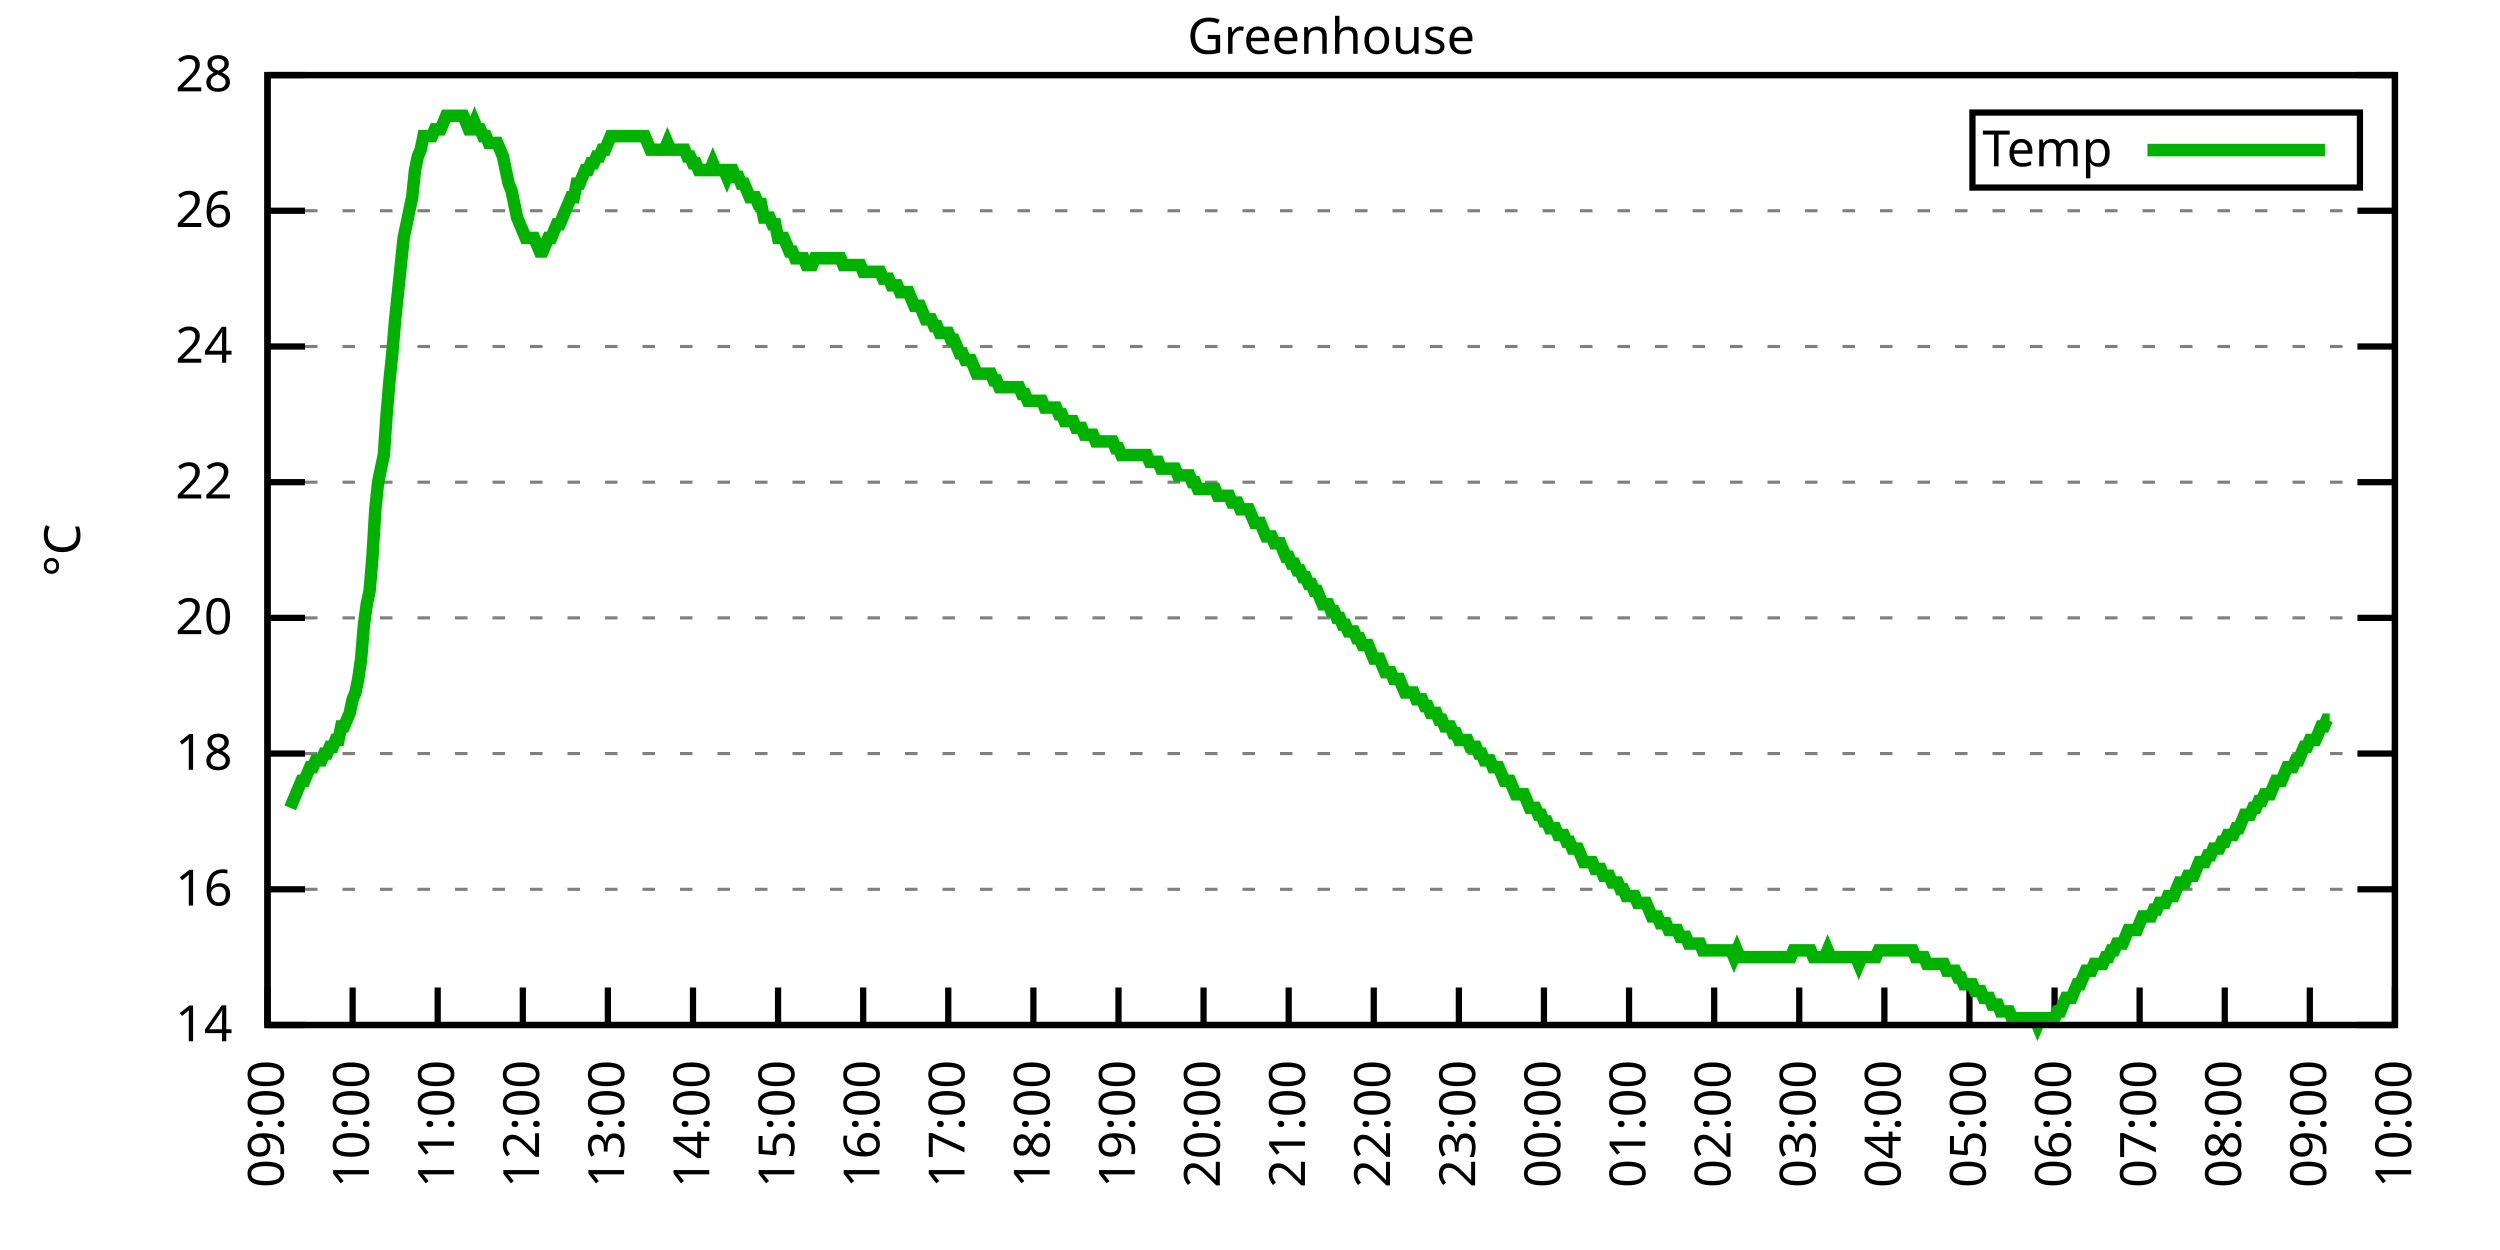
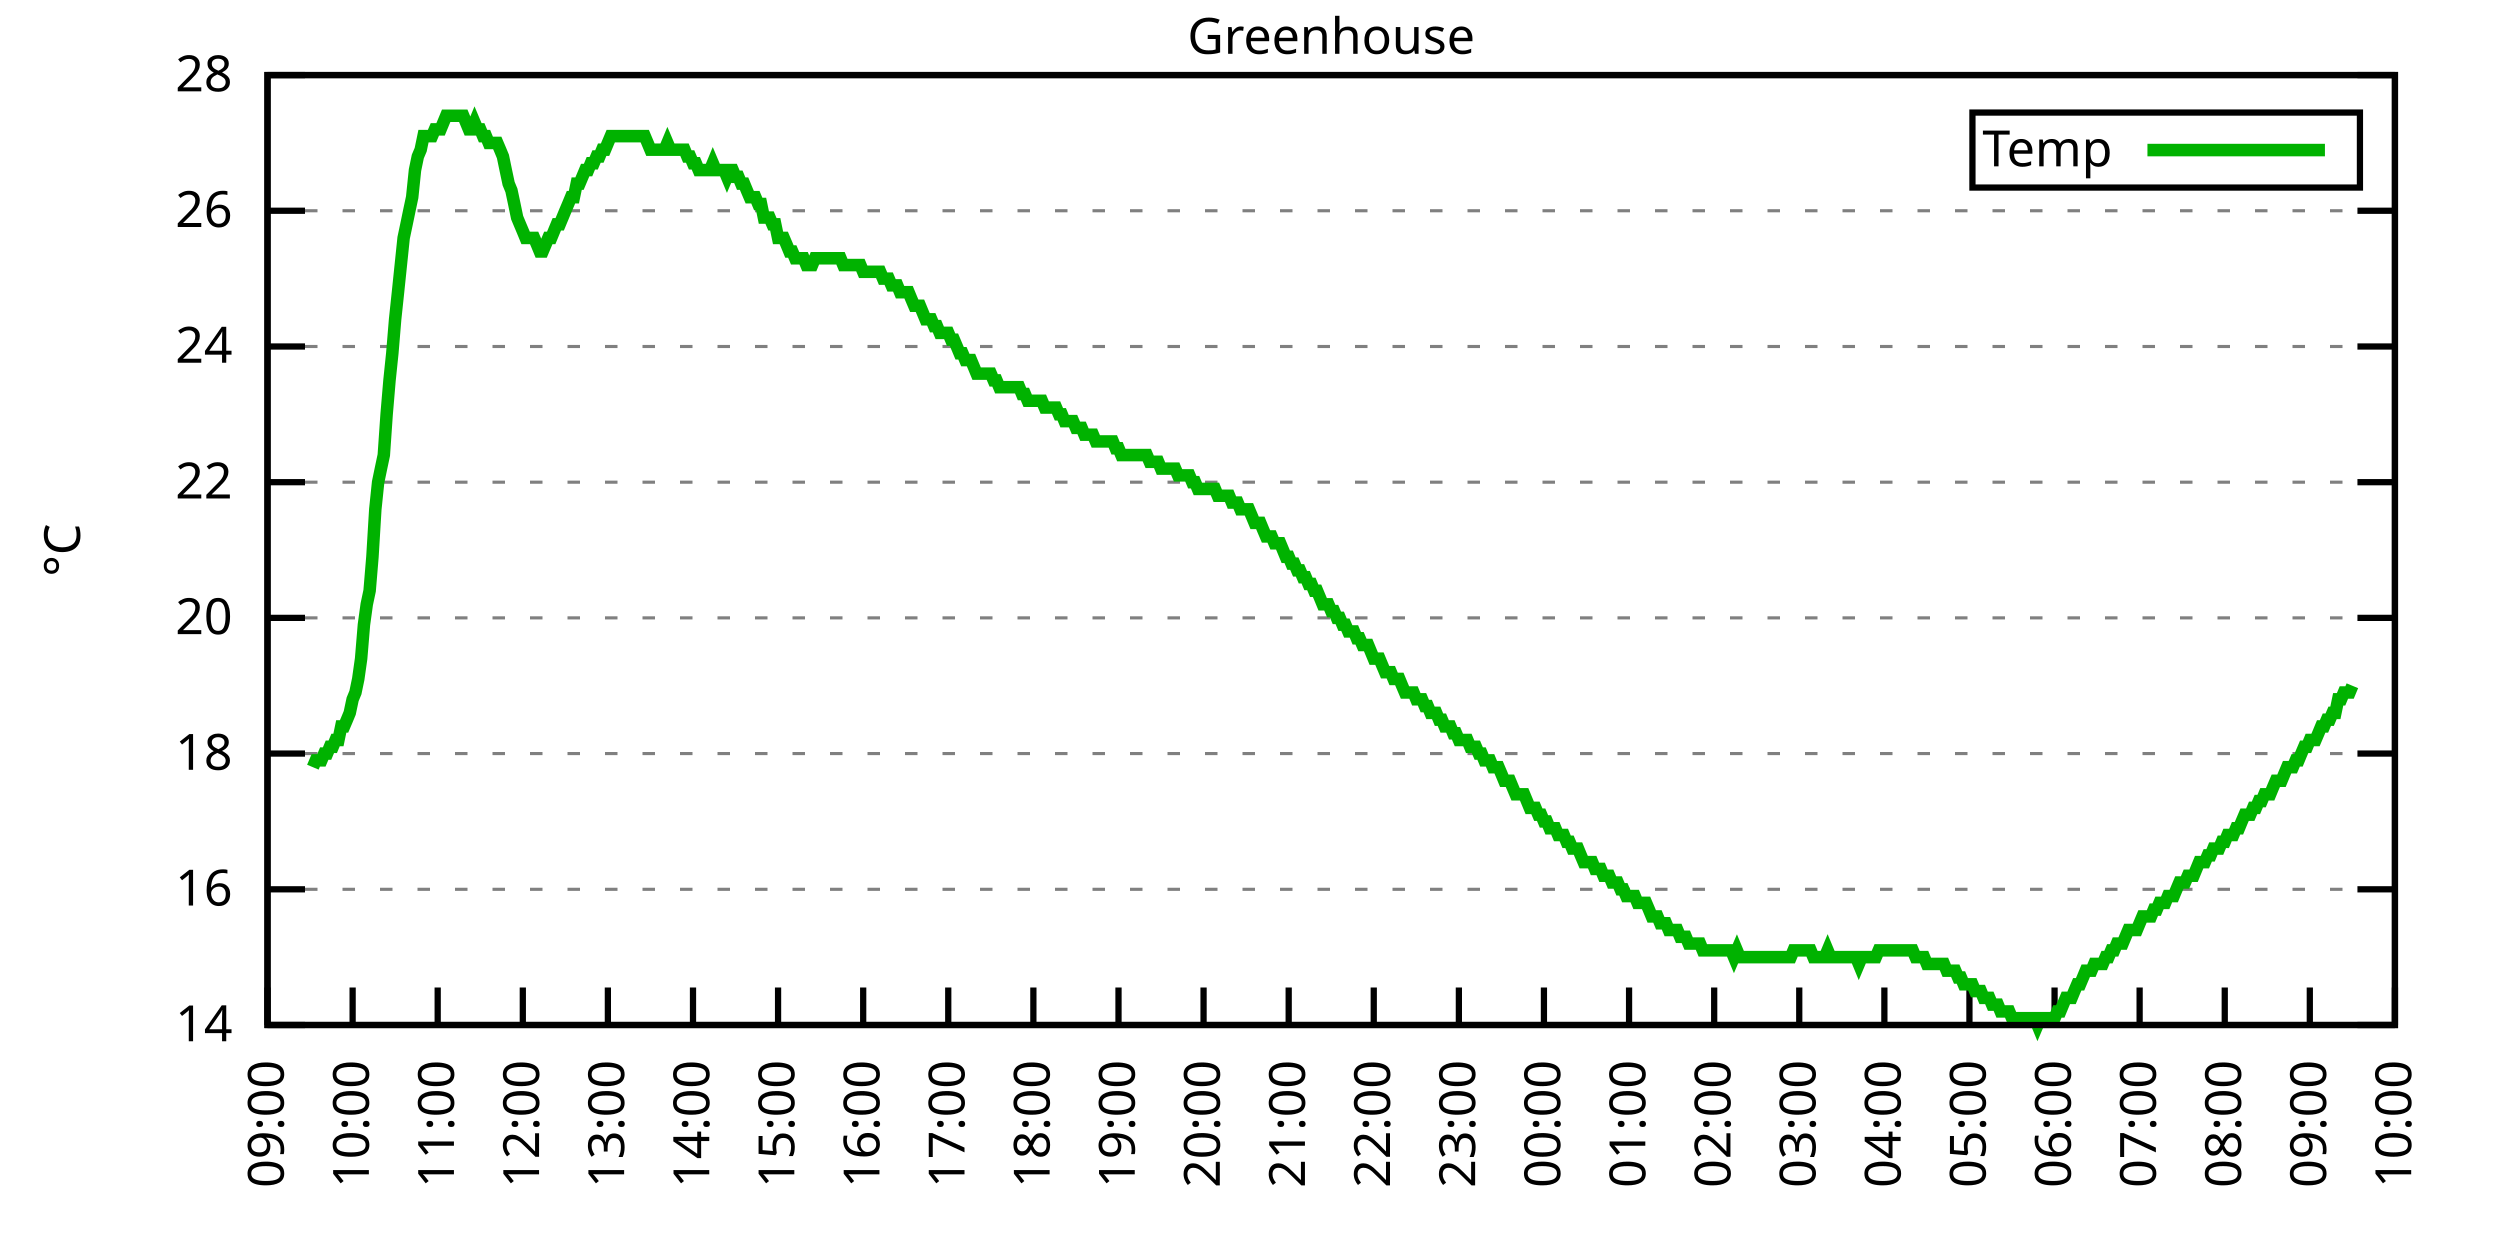
<svg xmlns="http://www.w3.org/2000/svg" xmlns:xlink="http://www.w3.org/1999/xlink" width="400" height="200" viewBox="0 0 400 200">
  <g id="gnuplot_canvas">
    <rect x="0" y="0" width="400" height="200" fill="none" />
    <defs>
      <circle id="gpDot" r="0.5" stroke-width="0.5" stroke="currentColor" />
      <path id="gpPt0" stroke-width="0.333" stroke="currentColor" d="M-1,0 h2 M0,-1 v2" />
      <path id="gpPt1" stroke-width="0.333" stroke="currentColor" d="M-1,-1 L1,1 M1,-1 L-1,1" />
      <path id="gpPt2" stroke-width="0.333" stroke="currentColor" d="M-1,0 L1,0 M0,-1 L0,1 M-1,-1 L1,1 M-1,1 L1,-1" />
      <rect id="gpPt3" stroke-width="0.333" stroke="currentColor" x="-1" y="-1" width="2" height="2" />
      <rect id="gpPt4" stroke-width="0.333" stroke="currentColor" fill="currentColor" x="-1" y="-1" width="2" height="2" />
      <circle id="gpPt5" stroke-width="0.333" stroke="currentColor" cx="0" cy="0" r="1" />
      <use xlink:href="#gpPt5" id="gpPt6" fill="currentColor" stroke="none" />
      <path id="gpPt7" stroke-width="0.333" stroke="currentColor" d="M0,-1.33 L-1.33,0.67 L1.33,0.67 z" />
      <use xlink:href="#gpPt7" id="gpPt8" fill="currentColor" stroke="none" />
      <use xlink:href="#gpPt7" id="gpPt9" stroke="currentColor" transform="rotate(180)" />
      <use xlink:href="#gpPt9" id="gpPt10" fill="currentColor" stroke="none" />
      <use xlink:href="#gpPt3" id="gpPt11" stroke="currentColor" transform="rotate(45)" />
      <use xlink:href="#gpPt11" id="gpPt12" fill="currentColor" stroke="none" />
      <path id="gpPt13" stroke-width="0.333" stroke="currentColor" d="M0,1.330 L1.265,0.411 L0.782,-1.067 L-0.782,-1.076 L-1.265,0.411 z" />
      <use xlink:href="#gpPt13" id="gpPt14" fill="currentColor" stroke="none" />
      <filter id="textbox" filterUnits="objectBoundingBox" x="0" y="0" height="1" width="1">
        <feFlood flood-color="white" flood-opacity="1" result="bgnd" />
        <feComposite in="SourceGraphic" in2="bgnd" operator="atop" />
      </filter>
      <filter id="greybox" filterUnits="objectBoundingBox" x="0" y="0" height="1" width="1">
        <feFlood flood-color="lightgrey" flood-opacity="1" result="grey" />
        <feComposite in="SourceGraphic" in2="grey" operator="atop" />
      </filter>
    </defs>
    <g fill="none" color="white" stroke="currentColor" stroke-width="1.00" stroke-linecap="butt" stroke-linejoin="miter">
</g>
    <g fill="none" color="black" stroke="currentColor" stroke-width="1.00" stroke-linecap="butt" stroke-linejoin="miter">
      <g stroke="none" shape-rendering="crispEdges">
        <polygon fill="rgb(255, 255, 255)" points="42.80,164.00 383.18,164.00 383.18,12.02 42.80,12.02 " />
      </g>
    </g>
    <g fill="none" color="black" stroke="currentColor" stroke-width="1.00" stroke-linecap="butt" stroke-linejoin="miter">
</g>
    <g fill="none" color="black" stroke="black" stroke-width="0.50" stroke-linecap="butt" stroke-linejoin="miter">
</g>
    <g fill="none" color="gray" stroke="currentColor" stroke-width="0.50" stroke-linecap="butt" stroke-linejoin="miter">
      <path stroke="gray" stroke-dasharray="2,4" class="gridline" d="M42.80,164.00 L383.19,164.00  " />
    </g>
    <g fill="none" color="gray" stroke="gray" stroke-width="1.00" stroke-linecap="butt" stroke-linejoin="miter">
</g>
    <g fill="none" color="black" stroke="currentColor" stroke-width="1.00" stroke-linecap="butt" stroke-linejoin="miter">
      <path stroke="black" d="M42.80,164.00 L48.80,164.00 M383.19,164.00 L377.19,164.00  " />
      <g transform="translate(37.20,166.60)" stroke="none" fill="black" font-family="Sans" font-size="8.00" text-anchor="end">
        <text>
          <tspan font-family="Sans"> 14</tspan>
        </text>
      </g>
    </g>
    <g fill="none" color="black" stroke="currentColor" stroke-width="1.00" stroke-linecap="butt" stroke-linejoin="miter">
</g>
    <g fill="none" color="black" stroke="black" stroke-width="0.50" stroke-linecap="butt" stroke-linejoin="miter">
</g>
    <g fill="none" color="gray" stroke="currentColor" stroke-width="0.50" stroke-linecap="butt" stroke-linejoin="miter">
      <path stroke="gray" stroke-dasharray="2,4" class="gridline" d="M42.80,142.29 L383.19,142.29  " />
    </g>
    <g fill="none" color="gray" stroke="gray" stroke-width="1.00" stroke-linecap="butt" stroke-linejoin="miter">
</g>
    <g fill="none" color="black" stroke="currentColor" stroke-width="1.00" stroke-linecap="butt" stroke-linejoin="miter">
      <path stroke="black" d="M42.80,142.29 L48.80,142.29 M383.19,142.29 L377.19,142.29  " />
      <g transform="translate(37.20,144.89)" stroke="none" fill="black" font-family="Sans" font-size="8.00" text-anchor="end">
        <text>
          <tspan font-family="Sans"> 16</tspan>
        </text>
      </g>
    </g>
    <g fill="none" color="black" stroke="currentColor" stroke-width="1.00" stroke-linecap="butt" stroke-linejoin="miter">
</g>
    <g fill="none" color="black" stroke="black" stroke-width="0.50" stroke-linecap="butt" stroke-linejoin="miter">
</g>
    <g fill="none" color="gray" stroke="currentColor" stroke-width="0.50" stroke-linecap="butt" stroke-linejoin="miter">
      <path stroke="gray" stroke-dasharray="2,4" class="gridline" d="M42.80,120.57 L383.19,120.57  " />
    </g>
    <g fill="none" color="gray" stroke="gray" stroke-width="1.00" stroke-linecap="butt" stroke-linejoin="miter">
</g>
    <g fill="none" color="black" stroke="currentColor" stroke-width="1.00" stroke-linecap="butt" stroke-linejoin="miter">
      <path stroke="black" d="M42.80,120.57 L48.80,120.57 M383.19,120.57 L377.19,120.57  " />
      <g transform="translate(37.20,123.17)" stroke="none" fill="black" font-family="Sans" font-size="8.00" text-anchor="end">
        <text>
          <tspan font-family="Sans"> 18</tspan>
        </text>
      </g>
    </g>
    <g fill="none" color="black" stroke="currentColor" stroke-width="1.00" stroke-linecap="butt" stroke-linejoin="miter">
</g>
    <g fill="none" color="black" stroke="black" stroke-width="0.50" stroke-linecap="butt" stroke-linejoin="miter">
</g>
    <g fill="none" color="gray" stroke="currentColor" stroke-width="0.50" stroke-linecap="butt" stroke-linejoin="miter">
      <path stroke="gray" stroke-dasharray="2,4" class="gridline" d="M42.80,98.86 L383.19,98.86  " />
    </g>
    <g fill="none" color="gray" stroke="gray" stroke-width="1.00" stroke-linecap="butt" stroke-linejoin="miter">
</g>
    <g fill="none" color="black" stroke="currentColor" stroke-width="1.00" stroke-linecap="butt" stroke-linejoin="miter">
      <path stroke="black" d="M42.80,98.86 L48.80,98.86 M383.19,98.86 L377.19,98.86  " />
      <g transform="translate(37.20,101.46)" stroke="none" fill="black" font-family="Sans" font-size="8.00" text-anchor="end">
        <text>
          <tspan font-family="Sans"> 20</tspan>
        </text>
      </g>
    </g>
    <g fill="none" color="black" stroke="currentColor" stroke-width="1.00" stroke-linecap="butt" stroke-linejoin="miter">
</g>
    <g fill="none" color="black" stroke="black" stroke-width="0.50" stroke-linecap="butt" stroke-linejoin="miter">
</g>
    <g fill="none" color="gray" stroke="currentColor" stroke-width="0.50" stroke-linecap="butt" stroke-linejoin="miter">
      <path stroke="gray" stroke-dasharray="2,4" class="gridline" d="M42.80,77.15 L383.19,77.15  " />
    </g>
    <g fill="none" color="gray" stroke="gray" stroke-width="1.00" stroke-linecap="butt" stroke-linejoin="miter">
</g>
    <g fill="none" color="black" stroke="currentColor" stroke-width="1.00" stroke-linecap="butt" stroke-linejoin="miter">
      <path stroke="black" d="M42.80,77.15 L48.80,77.15 M383.19,77.15 L377.19,77.15  " />
      <g transform="translate(37.20,79.75)" stroke="none" fill="black" font-family="Sans" font-size="8.00" text-anchor="end">
        <text>
          <tspan font-family="Sans"> 22</tspan>
        </text>
      </g>
    </g>
    <g fill="none" color="black" stroke="currentColor" stroke-width="1.00" stroke-linecap="butt" stroke-linejoin="miter">
</g>
    <g fill="none" color="black" stroke="black" stroke-width="0.50" stroke-linecap="butt" stroke-linejoin="miter">
</g>
    <g fill="none" color="gray" stroke="currentColor" stroke-width="0.50" stroke-linecap="butt" stroke-linejoin="miter">
      <path stroke="gray" stroke-dasharray="2,4" class="gridline" d="M42.80,55.44 L383.19,55.44  " />
    </g>
    <g fill="none" color="gray" stroke="gray" stroke-width="1.00" stroke-linecap="butt" stroke-linejoin="miter">
</g>
    <g fill="none" color="black" stroke="currentColor" stroke-width="1.00" stroke-linecap="butt" stroke-linejoin="miter">
      <path stroke="black" d="M42.80,55.44 L48.80,55.44 M383.19,55.44 L377.19,55.44  " />
      <g transform="translate(37.20,58.04)" stroke="none" fill="black" font-family="Sans" font-size="8.00" text-anchor="end">
        <text>
          <tspan font-family="Sans"> 24</tspan>
        </text>
      </g>
    </g>
    <g fill="none" color="black" stroke="currentColor" stroke-width="1.00" stroke-linecap="butt" stroke-linejoin="miter">
</g>
    <g fill="none" color="black" stroke="black" stroke-width="0.50" stroke-linecap="butt" stroke-linejoin="miter">
</g>
    <g fill="none" color="gray" stroke="currentColor" stroke-width="0.50" stroke-linecap="butt" stroke-linejoin="miter">
      <path stroke="gray" stroke-dasharray="2,4" class="gridline" d="M42.80,33.72 L383.19,33.72  " />
    </g>
    <g fill="none" color="gray" stroke="gray" stroke-width="1.00" stroke-linecap="butt" stroke-linejoin="miter">
</g>
    <g fill="none" color="black" stroke="currentColor" stroke-width="1.00" stroke-linecap="butt" stroke-linejoin="miter">
      <path stroke="black" d="M42.80,33.72 L48.80,33.72 M383.19,33.72 L377.19,33.72  " />
      <g transform="translate(37.20,36.32)" stroke="none" fill="black" font-family="Sans" font-size="8.00" text-anchor="end">
        <text>
          <tspan font-family="Sans"> 26</tspan>
        </text>
      </g>
    </g>
    <g fill="none" color="black" stroke="currentColor" stroke-width="1.00" stroke-linecap="butt" stroke-linejoin="miter">
</g>
    <g fill="none" color="black" stroke="black" stroke-width="0.50" stroke-linecap="butt" stroke-linejoin="miter">
</g>
    <g fill="none" color="gray" stroke="currentColor" stroke-width="0.50" stroke-linecap="butt" stroke-linejoin="miter">
      <path stroke="gray" stroke-dasharray="2,4" class="gridline" d="M42.80,12.01 L383.19,12.01  " />
    </g>
    <g fill="none" color="gray" stroke="gray" stroke-width="1.00" stroke-linecap="butt" stroke-linejoin="miter">
</g>
    <g fill="none" color="black" stroke="currentColor" stroke-width="1.00" stroke-linecap="butt" stroke-linejoin="miter">
      <path stroke="black" d="M42.80,12.01 L48.80,12.01 M383.19,12.01 L377.19,12.01  " />
      <g transform="translate(37.20,14.61)" stroke="none" fill="black" font-family="Sans" font-size="8.00" text-anchor="end">
        <text>
          <tspan font-family="Sans"> 28</tspan>
        </text>
      </g>
    </g>
    <g fill="none" color="black" stroke="currentColor" stroke-width="1.00" stroke-linecap="butt" stroke-linejoin="miter">
      <path stroke="black" d="M42.80,164.00 L42.80,158.00  " />
      <g transform="translate(45.40,169.60) rotate(270.00)" stroke="none" fill="black" font-family="Sans" font-size="8.00" text-anchor="end">
        <text>
          <tspan font-family="Sans">09:00</tspan>
        </text>
      </g>
    </g>
    <g fill="none" color="black" stroke="currentColor" stroke-width="1.00" stroke-linecap="butt" stroke-linejoin="miter">
      <path stroke="black" d="M56.42,164.00 L56.42,158.00  " />
      <g transform="translate(59.02,169.60) rotate(270.00)" stroke="none" fill="black" font-family="Sans" font-size="8.00" text-anchor="end">
        <text>
          <tspan font-family="Sans">10:00</tspan>
        </text>
      </g>
    </g>
    <g fill="none" color="black" stroke="currentColor" stroke-width="1.00" stroke-linecap="butt" stroke-linejoin="miter">
      <path stroke="black" d="M70.03,164.00 L70.03,158.00  " />
      <g transform="translate(72.63,169.60) rotate(270.00)" stroke="none" fill="black" font-family="Sans" font-size="8.00" text-anchor="end">
        <text>
          <tspan font-family="Sans">11:00</tspan>
        </text>
      </g>
    </g>
    <g fill="none" color="black" stroke="currentColor" stroke-width="1.00" stroke-linecap="butt" stroke-linejoin="miter">
      <path stroke="black" d="M83.65,164.00 L83.65,158.00  " />
      <g transform="translate(86.25,169.60) rotate(270.00)" stroke="none" fill="black" font-family="Sans" font-size="8.00" text-anchor="end">
        <text>
          <tspan font-family="Sans">12:00</tspan>
        </text>
      </g>
    </g>
    <g fill="none" color="black" stroke="currentColor" stroke-width="1.00" stroke-linecap="butt" stroke-linejoin="miter">
      <path stroke="black" d="M97.26,164.00 L97.26,158.00  " />
      <g transform="translate(99.86,169.60) rotate(270.00)" stroke="none" fill="black" font-family="Sans" font-size="8.00" text-anchor="end">
        <text>
          <tspan font-family="Sans">13:00</tspan>
        </text>
      </g>
    </g>
    <g fill="none" color="black" stroke="currentColor" stroke-width="1.00" stroke-linecap="butt" stroke-linejoin="miter">
      <path stroke="black" d="M110.88,164.00 L110.88,158.00  " />
      <g transform="translate(113.48,169.60) rotate(270.00)" stroke="none" fill="black" font-family="Sans" font-size="8.00" text-anchor="end">
        <text>
          <tspan font-family="Sans">14:00</tspan>
        </text>
      </g>
    </g>
    <g fill="none" color="black" stroke="currentColor" stroke-width="1.00" stroke-linecap="butt" stroke-linejoin="miter">
      <path stroke="black" d="M124.49,164.00 L124.49,158.00  " />
      <g transform="translate(127.09,169.60) rotate(270.00)" stroke="none" fill="black" font-family="Sans" font-size="8.00" text-anchor="end">
        <text>
          <tspan font-family="Sans">15:00</tspan>
        </text>
      </g>
    </g>
    <g fill="none" color="black" stroke="currentColor" stroke-width="1.00" stroke-linecap="butt" stroke-linejoin="miter">
      <path stroke="black" d="M138.11,164.00 L138.11,158.00  " />
      <g transform="translate(140.71,169.60) rotate(270.00)" stroke="none" fill="black" font-family="Sans" font-size="8.00" text-anchor="end">
        <text>
          <tspan font-family="Sans">16:00</tspan>
        </text>
      </g>
    </g>
    <g fill="none" color="black" stroke="currentColor" stroke-width="1.00" stroke-linecap="butt" stroke-linejoin="miter">
      <path stroke="black" d="M151.72,164.00 L151.72,158.00  " />
      <g transform="translate(154.32,169.60) rotate(270.00)" stroke="none" fill="black" font-family="Sans" font-size="8.00" text-anchor="end">
        <text>
          <tspan font-family="Sans">17:00</tspan>
        </text>
      </g>
    </g>
    <g fill="none" color="black" stroke="currentColor" stroke-width="1.00" stroke-linecap="butt" stroke-linejoin="miter">
      <path stroke="black" d="M165.34,164.00 L165.34,158.00  " />
      <g transform="translate(167.94,169.60) rotate(270.00)" stroke="none" fill="black" font-family="Sans" font-size="8.00" text-anchor="end">
        <text>
          <tspan font-family="Sans">18:00</tspan>
        </text>
      </g>
    </g>
    <g fill="none" color="black" stroke="currentColor" stroke-width="1.00" stroke-linecap="butt" stroke-linejoin="miter">
      <path stroke="black" d="M178.96,164.00 L178.96,158.00  " />
      <g transform="translate(181.56,169.60) rotate(270.00)" stroke="none" fill="black" font-family="Sans" font-size="8.00" text-anchor="end">
        <text>
          <tspan font-family="Sans">19:00</tspan>
        </text>
      </g>
    </g>
    <g fill="none" color="black" stroke="currentColor" stroke-width="1.00" stroke-linecap="butt" stroke-linejoin="miter">
      <path stroke="black" d="M192.57,164.00 L192.57,158.00  " />
      <g transform="translate(195.17,169.60) rotate(270.00)" stroke="none" fill="black" font-family="Sans" font-size="8.00" text-anchor="end">
        <text>
          <tspan font-family="Sans">20:00</tspan>
        </text>
      </g>
    </g>
    <g fill="none" color="black" stroke="currentColor" stroke-width="1.00" stroke-linecap="butt" stroke-linejoin="miter">
      <path stroke="black" d="M206.19,164.00 L206.19,158.00  " />
      <g transform="translate(208.79,169.60) rotate(270.00)" stroke="none" fill="black" font-family="Sans" font-size="8.00" text-anchor="end">
        <text>
          <tspan font-family="Sans">21:00</tspan>
        </text>
      </g>
    </g>
    <g fill="none" color="black" stroke="currentColor" stroke-width="1.00" stroke-linecap="butt" stroke-linejoin="miter">
      <path stroke="black" d="M219.80,164.00 L219.80,158.00  " />
      <g transform="translate(222.40,169.60) rotate(270.00)" stroke="none" fill="black" font-family="Sans" font-size="8.00" text-anchor="end">
        <text>
          <tspan font-family="Sans">22:00</tspan>
        </text>
      </g>
    </g>
    <g fill="none" color="black" stroke="currentColor" stroke-width="1.00" stroke-linecap="butt" stroke-linejoin="miter">
      <path stroke="black" d="M233.42,164.00 L233.42,158.00  " />
      <g transform="translate(236.02,169.60) rotate(270.00)" stroke="none" fill="black" font-family="Sans" font-size="8.00" text-anchor="end">
        <text>
          <tspan font-family="Sans">23:00</tspan>
        </text>
      </g>
    </g>
    <g fill="none" color="black" stroke="currentColor" stroke-width="1.00" stroke-linecap="butt" stroke-linejoin="miter">
      <path stroke="black" d="M247.03,164.00 L247.03,158.00  " />
      <g transform="translate(249.63,169.60) rotate(270.00)" stroke="none" fill="black" font-family="Sans" font-size="8.00" text-anchor="end">
        <text>
          <tspan font-family="Sans">00:00</tspan>
        </text>
      </g>
    </g>
    <g fill="none" color="black" stroke="currentColor" stroke-width="1.00" stroke-linecap="butt" stroke-linejoin="miter">
      <path stroke="black" d="M260.65,164.00 L260.65,158.00  " />
      <g transform="translate(263.25,169.60) rotate(270.00)" stroke="none" fill="black" font-family="Sans" font-size="8.00" text-anchor="end">
        <text>
          <tspan font-family="Sans">01:00</tspan>
        </text>
      </g>
    </g>
    <g fill="none" color="black" stroke="currentColor" stroke-width="1.00" stroke-linecap="butt" stroke-linejoin="miter">
      <path stroke="black" d="M274.27,164.00 L274.27,158.00  " />
      <g transform="translate(276.87,169.60) rotate(270.00)" stroke="none" fill="black" font-family="Sans" font-size="8.00" text-anchor="end">
        <text>
          <tspan font-family="Sans">02:00</tspan>
        </text>
      </g>
    </g>
    <g fill="none" color="black" stroke="currentColor" stroke-width="1.00" stroke-linecap="butt" stroke-linejoin="miter">
      <path stroke="black" d="M287.88,164.00 L287.88,158.00  " />
      <g transform="translate(290.48,169.60) rotate(270.00)" stroke="none" fill="black" font-family="Sans" font-size="8.00" text-anchor="end">
        <text>
          <tspan font-family="Sans">03:00</tspan>
        </text>
      </g>
    </g>
    <g fill="none" color="black" stroke="currentColor" stroke-width="1.00" stroke-linecap="butt" stroke-linejoin="miter">
      <path stroke="black" d="M301.50,164.00 L301.50,158.00  " />
      <g transform="translate(304.10,169.60) rotate(270.00)" stroke="none" fill="black" font-family="Sans" font-size="8.00" text-anchor="end">
        <text>
          <tspan font-family="Sans">04:00</tspan>
        </text>
      </g>
    </g>
    <g fill="none" color="black" stroke="currentColor" stroke-width="1.00" stroke-linecap="butt" stroke-linejoin="miter">
      <path stroke="black" d="M315.11,164.00 L315.11,158.00  " />
      <g transform="translate(317.71,169.60) rotate(270.00)" stroke="none" fill="black" font-family="Sans" font-size="8.00" text-anchor="end">
        <text>
          <tspan font-family="Sans">05:00</tspan>
        </text>
      </g>
    </g>
    <g fill="none" color="black" stroke="currentColor" stroke-width="1.00" stroke-linecap="butt" stroke-linejoin="miter">
      <path stroke="black" d="M328.73,164.00 L328.73,158.00  " />
      <g transform="translate(331.33,169.60) rotate(270.00)" stroke="none" fill="black" font-family="Sans" font-size="8.00" text-anchor="end">
        <text>
          <tspan font-family="Sans">06:00</tspan>
        </text>
      </g>
    </g>
    <g fill="none" color="black" stroke="currentColor" stroke-width="1.00" stroke-linecap="butt" stroke-linejoin="miter">
      <path stroke="black" d="M342.34,164.00 L342.34,158.00  " />
      <g transform="translate(344.94,169.60) rotate(270.00)" stroke="none" fill="black" font-family="Sans" font-size="8.00" text-anchor="end">
        <text>
          <tspan font-family="Sans">07:00</tspan>
        </text>
      </g>
    </g>
    <g fill="none" color="black" stroke="currentColor" stroke-width="1.00" stroke-linecap="butt" stroke-linejoin="miter">
      <path stroke="black" d="M355.96,164.00 L355.96,158.00  " />
      <g transform="translate(358.56,169.60) rotate(270.00)" stroke="none" fill="black" font-family="Sans" font-size="8.00" text-anchor="end">
        <text>
          <tspan font-family="Sans">08:00</tspan>
        </text>
      </g>
    </g>
    <g fill="none" color="black" stroke="currentColor" stroke-width="1.00" stroke-linecap="butt" stroke-linejoin="miter">
      <path stroke="black" d="M369.57,164.00 L369.57,158.00  " />
      <g transform="translate(372.17,169.60) rotate(270.00)" stroke="none" fill="black" font-family="Sans" font-size="8.00" text-anchor="end">
        <text>
          <tspan font-family="Sans">09:00</tspan>
        </text>
      </g>
    </g>
    <g fill="none" color="black" stroke="currentColor" stroke-width="1.00" stroke-linecap="butt" stroke-linejoin="miter">
      <path stroke="black" d="M383.19,164.00 L383.19,158.00  " />
      <g transform="translate(385.79,169.60) rotate(270.00)" stroke="none" fill="black" font-family="Sans" font-size="8.00" text-anchor="end">
        <text>
          <tspan font-family="Sans">10:00</tspan>
        </text>
      </g>
    </g>
    <g fill="none" color="black" stroke="currentColor" stroke-width="1.00" stroke-linecap="butt" stroke-linejoin="miter">
</g>
    <g fill="none" color="black" stroke="currentColor" stroke-width="1.00" stroke-linecap="butt" stroke-linejoin="miter">
      <path stroke="black" d="M42.80,12.01 L42.80,164.00 L383.19,164.00 L383.19,12.01 L42.80,12.01 Z  " />
    </g>
    <g fill="none" color="black" stroke="currentColor" stroke-width="1.00" stroke-linecap="butt" stroke-linejoin="miter">
</g>
    <g fill="none" color="black" stroke="currentColor" stroke-width="1.00" stroke-linecap="butt" stroke-linejoin="miter">
      <path stroke="black" d="M315.59,30.01 L315.59,18.01 L377.59,18.01 L377.59,30.01 L315.59,30.01 Z  " />
    </g>
    <g id="Greenhouse_plot_1">
      <g fill="none" color="white" stroke="black" stroke-width="2.00" stroke-linecap="butt" stroke-linejoin="miter">
</g>
      <g fill="none" color="black" stroke="currentColor" stroke-width="2.00" stroke-linecap="butt" stroke-linejoin="miter">
        <g transform="translate(337.99,26.61)" stroke="none" fill="black" font-family="Sans" font-size="8.00" text-anchor="end">
          <text>
            <tspan font-family="Sans">Temp</tspan>
          </text>
        </g>
      </g>
      <g fill="none" color="black" stroke="currentColor" stroke-width="2.00" stroke-linecap="butt" stroke-linejoin="miter">
-         <path stroke="rgb(  0, 178,   0)" d="M343.59,24.01 L371.99,24.01 M46.43,129.26 L46.88,128.17 L47.34,127.09 L47.79,126.00 L48.25,124.92 L48.70,124.92   L49.15,123.83 L49.61,122.75 L50.06,122.75 L50.52,121.66 L50.97,121.66 L51.42,121.66 L51.88,120.57 L52.33,120.57   L52.78,119.49 L53.24,119.49 L53.69,118.40 L54.15,118.40 L54.60,116.23 L55.05,116.23 L55.51,115.15 L55.96,114.06   L56.42,111.89 L56.87,110.80 L57.32,108.63 L57.78,105.38 L58.23,99.95 L58.68,96.69 L59.14,94.52 L59.59,89.09   L60.05,81.49 L60.50,77.15 L60.95,74.98 L61.41,72.81 L61.86,66.29 L62.32,60.86 L62.77,56.52 L63.22,51.09   L63.68,46.75 L64.13,42.41 L64.58,38.07 L65.04,35.89 L65.49,33.72 L65.95,31.55 L66.40,27.21 L66.85,25.04   L67.31,23.95 L67.76,21.78 L68.22,21.78 L68.67,21.78 L69.12,21.78 L69.58,20.70 L70.03,20.70 L70.49,20.70   L70.94,19.61 L71.39,18.52 L71.85,18.52 L72.30,18.52 L72.75,18.52 L73.21,18.52 L73.66,18.52 L74.12,18.52   L74.57,19.61 L75.02,20.70 L75.48,20.70 L75.93,19.61 L76.39,20.70 L76.84,20.70 L77.29,21.78 L77.75,21.78   L78.20,22.87 L78.65,22.87 L79.11,22.87 L79.56,22.87 L80.02,23.95 L80.47,25.04 L80.92,27.21 L81.38,29.38   L81.83,30.47 L82.29,32.64 L82.74,34.81 L83.19,35.89 L83.65,36.98 L84.10,38.07 L84.55,38.07 L85.01,38.07   L85.46,38.07 L85.92,39.15 L86.37,40.24 L86.82,40.24 L87.28,39.15 L87.73,38.07 L88.19,38.07 L88.64,36.98   L89.09,35.89 L89.55,35.89 L90.00,34.81 L90.45,33.72 L90.91,32.64 L91.36,31.55 L91.82,31.55 L92.27,29.38   L92.72,29.38 L93.18,28.29 L93.63,27.21 L94.09,27.21 L94.54,26.12 L94.99,26.12 L95.45,25.04 L95.90,25.04   L96.35,23.95 L96.81,23.95 L97.26,22.87 L97.72,21.78 L98.17,21.78 L98.62,21.78 L99.08,21.78 L99.53,21.78   L99.99,21.78 L100.44,21.78 L100.89,21.78 L101.35,21.78 L101.80,21.78 L102.25,21.78 L102.71,21.78 L103.16,21.78   L103.62,22.87 L104.07,23.95 L104.52,23.95 L104.98,23.95 L105.43,23.95 L105.89,23.95 L106.34,23.95 L106.79,22.87   L107.25,23.95 L107.70,23.95 L108.15,23.95 L108.61,23.95 L109.06,23.95 L109.52,23.95 L109.97,25.04 L110.42,25.04   L110.88,26.12 L111.33,26.12 L111.79,27.21 L112.24,27.21 L112.69,27.21 L113.15,27.21 L113.60,27.21 L114.05,26.12   L114.51,27.21 L114.96,27.21 L115.42,27.21 L115.87,27.21 L116.32,28.29 L116.78,27.21 L117.23,27.21 L117.69,28.29   L118.14,28.29 L118.59,29.38 L119.05,29.38 L119.50,30.47 L119.96,31.55 L120.41,31.55 L120.86,31.55 L121.32,32.64   L121.77,32.64 L122.22,34.81 L122.68,34.81 L123.13,34.81 L123.59,35.89 L124.04,35.89 L124.49,38.07 L124.95,38.07   L125.40,38.07 L125.86,39.15 L126.31,40.24 L126.76,40.24 L127.22,41.32 L127.67,41.32 L128.12,41.32 L128.58,41.32   L129.03,42.41 L129.49,42.41 L129.94,42.41 L130.39,41.32 L130.85,41.32 L131.30,41.32 L131.76,41.32 L132.21,41.32   L132.66,41.32 L133.12,41.32 L133.57,41.32 L134.02,41.32 L134.48,41.32 L134.93,42.41 L135.39,42.41 L135.84,42.41   L136.29,42.41 L136.75,42.41 L137.20,42.41 L137.66,42.41 L138.11,43.49 L138.56,43.49 L139.02,43.49 L139.47,43.49   L139.92,43.49 L140.38,43.49 L140.83,43.49 L141.29,44.58 L141.74,44.58 L142.19,44.58 L142.65,45.66 L143.10,45.66   L143.56,45.66 L144.01,46.75 L144.46,46.75 L144.92,46.75 L145.37,46.75 L145.82,47.84 L146.28,48.92 L146.73,48.92   L147.19,48.92 L147.64,50.01 L148.09,51.09 L148.55,51.09 L149.00,51.09 L149.46,52.18 L149.91,52.18 L150.36,53.26   L150.82,53.26 L151.27,53.26 L151.72,53.26 L152.18,54.35 L152.63,54.35 L153.09,55.44 L153.54,56.52 L153.99,56.52   L154.45,57.61 L154.90,57.61 L155.36,57.61 L155.81,58.69 L156.26,59.78 L156.72,59.78 L157.17,59.78 L157.62,59.78   L158.08,59.78 L158.53,59.78 L158.99,60.86 L159.44,60.86 L159.89,61.95 L160.35,61.95 L160.80,61.95 L161.26,61.95   L161.71,61.95 L162.16,61.95 L162.62,61.95 L163.07,61.95 L163.52,63.04 L163.98,63.04 L164.43,64.12 L164.89,64.12   L165.34,64.12 L165.79,64.12 L166.25,64.12 L166.70,64.12 L167.16,65.21 L167.61,65.21 L168.06,65.21 L168.52,65.21   L168.97,65.21 L169.43,66.29 L169.88,66.29 L170.33,67.38 L170.79,67.38 L171.24,67.38 L171.69,67.38 L172.15,68.46   L172.60,68.46 L173.06,68.46 L173.51,69.55 L173.96,69.55 L174.42,69.55 L174.87,69.55 L175.33,70.63 L175.78,70.63   L176.23,70.63 L176.69,70.63 L177.14,70.63 L177.59,70.63 L178.05,70.63 L178.50,71.72 L178.96,71.72 L179.41,72.81   L179.86,72.81 L180.32,72.81 L180.77,72.81 L181.23,72.81 L181.68,72.81 L182.13,72.81 L182.59,72.81 L183.04,72.81   L183.49,72.81 L183.95,73.89 L184.40,73.89 L184.86,73.89 L185.31,73.89 L185.76,74.98 L186.22,74.98 L186.67,74.98   L187.13,74.98 L187.58,74.98 L188.03,74.98 L188.49,76.06 L188.94,76.06 L189.39,76.06 L189.85,76.06 L190.30,76.06   L190.76,77.15 L191.21,77.15 L191.66,78.23 L192.12,78.23 L192.57,78.23 L193.03,78.23 L193.48,78.23 L193.93,78.23   L194.39,78.23 L194.84,79.32 L195.29,79.32 L195.75,79.32 L196.20,79.32 L196.66,79.32 L197.11,80.41 L197.56,80.41   L198.02,80.41 L198.47,81.49 L198.93,81.49 L199.38,81.49 L199.83,81.49 L200.29,82.58 L200.74,83.66 L201.19,83.66   L201.65,83.66 L202.10,84.75 L202.56,85.83 L203.01,85.83 L203.46,85.83 L203.92,86.92 L204.37,86.92 L204.83,86.92   L205.28,88.00 L205.73,89.09 L206.19,89.09 L206.64,90.18 L207.09,90.18 L207.55,91.26 L208.00,91.26 L208.46,92.35   L208.91,92.35 L209.36,93.43 L209.82,93.43 L210.27,94.52 L210.73,94.52 L211.18,95.60 L211.63,96.69 L212.09,96.69   L212.54,96.69 L213.00,97.78 L213.45,97.78 L213.90,98.86 L214.36,98.86 L214.81,99.95 L215.26,99.95 L215.72,101.03   L216.17,101.03 L216.63,101.03 L217.08,102.12 L217.53,102.12 L217.99,103.20 L218.44,103.20 L218.90,103.20 L219.35,104.29   L219.80,105.38 L220.26,105.38 L220.71,105.38 L221.16,106.46 L221.62,107.55 L222.07,107.55 L222.53,107.55 L222.98,108.63   L223.43,108.63 L223.89,108.63 L224.34,109.72 L224.80,110.80 L225.25,110.80 L225.70,110.80 L226.16,110.80 L226.61,111.89   L227.06,111.89 L227.52,111.89 L227.97,112.97 L228.43,112.97 L228.88,114.06 L229.33,114.06 L229.79,114.06 L230.24,115.15   L230.70,115.15 L231.15,116.23 L231.60,116.23 L232.06,116.23 L232.51,117.32 L232.96,117.32 L233.42,118.40 L233.87,118.40   L234.33,118.40 L234.78,118.40 L235.23,119.49 L235.69,119.49 L236.14,119.49 L236.60,120.57 L237.05,120.57 L237.50,121.66   L237.96,121.66 L238.41,121.66 L238.86,122.75 L239.32,122.75 L239.77,122.75 L240.23,123.83 L240.68,124.92 L241.13,124.92   L241.59,124.92 L242.04,126.00 L242.50,127.09 L242.95,127.09 L243.40,127.09 L243.86,127.09 L244.31,128.17 L244.76,129.26   L245.22,129.26 L245.67,129.26 L246.13,130.35 L246.58,130.35 L247.03,131.43 L247.49,131.43 L247.94,132.52 L248.40,132.52   L248.85,132.52 L249.30,133.60 L249.76,133.60 L250.21,133.60 L250.66,134.69 L251.12,134.69 L251.57,135.77 L252.03,135.77   L252.48,135.77 L252.93,136.86 L253.39,137.94 L253.84,137.94 L254.30,137.94 L254.75,137.94 L255.20,139.03 L255.66,139.03   L256.11,139.03 L256.56,140.12 L257.02,140.12 L257.47,140.12 L257.93,141.20 L258.38,141.20 L258.83,141.20 L259.29,142.29   L259.74,142.29 L260.20,143.37 L260.65,143.37 L261.10,143.37 L261.56,143.37 L262.01,144.46 L262.47,144.46 L262.92,144.46   L263.37,144.46 L263.83,145.54 L264.28,146.63 L264.73,146.63 L265.19,146.63 L265.64,147.72 L266.10,147.72 L266.55,147.72   L267.00,148.80 L267.46,148.80 L267.91,148.80 L268.37,148.80 L268.82,149.89 L269.27,149.89 L269.73,149.89 L270.18,150.97   L270.63,150.97 L271.09,150.97 L271.54,150.97 L272.00,150.97 L272.45,152.06 L272.90,152.06 L273.36,152.06 L273.81,152.06   L274.27,152.06 L274.72,152.06 L275.17,152.06 L275.63,152.06 L276.08,152.06 L276.53,152.06 L276.99,152.06 L277.44,153.14   L277.90,152.06 L278.35,153.14 L278.80,153.14 L279.26,153.14 L279.71,153.14 L280.17,153.14 L280.62,153.14 L281.07,153.14   L281.53,153.14 L281.98,153.14 L282.43,153.14 L282.89,153.14 L283.34,153.14 L283.80,153.14 L284.25,153.14 L284.70,153.14   L285.16,153.14 L285.61,153.14 L286.07,153.14 L286.52,153.14 L286.97,152.06 L287.43,152.06 L287.88,152.06 L288.33,152.06   L288.79,152.06 L289.24,152.06 L289.70,152.06 L290.15,153.14 L290.60,153.14 L291.06,153.14 L291.51,153.14 L291.97,153.14   L292.42,152.06 L292.87,153.14 L293.33,153.14 L293.78,153.14 L294.23,153.14 L294.69,153.14 L295.14,153.14 L295.60,153.14   L296.05,153.14 L296.50,153.14 L296.96,153.14 L297.41,154.23 L297.87,153.14 L298.32,153.14 L298.77,153.14 L299.23,153.14   L299.68,153.14 L300.13,153.14 L300.59,152.06 L301.04,152.06 L301.50,152.06 L301.95,152.06 L302.40,152.06 L302.86,152.06   L303.31,152.06 L303.77,152.06 L304.22,152.06 L304.67,152.06 L305.13,152.06 L305.58,152.06 L306.03,152.06 L306.49,153.14   L306.94,153.14 L307.40,153.14 L307.85,153.14 L308.30,154.23 L308.76,154.23 L309.21,154.23 L309.67,154.23 L310.12,154.23   L310.57,154.23 L311.03,154.23 L311.48,155.31 L311.94,155.31 L312.39,155.31 L312.84,155.31 L313.30,156.40 L313.75,156.40   L314.20,157.49 L314.66,157.49 L315.11,157.49 L315.57,157.49 L316.02,158.57 L316.47,158.57 L316.93,158.57 L317.38,159.66   L317.84,159.66 L318.29,159.66 L318.74,160.74 L319.20,160.74 L319.65,160.74 L320.10,161.83 L320.56,161.83 L321.01,161.83   L321.47,161.83 L321.92,162.91 L322.37,162.91 L322.83,162.91 L323.28,162.91 L323.74,162.91 L324.19,162.91 L324.64,162.91   L325.10,162.91 L325.55,162.91 L326.00,164.00 L326.46,162.91 L326.91,162.91 L327.37,162.91 L327.82,162.91 L328.27,162.91   L328.73,162.91 L329.18,161.83 L329.64,161.83 L330.09,160.74 L330.54,159.66 L331.00,159.66 L331.45,159.66 L331.90,158.57   L332.36,157.49 L332.81,157.49 L333.27,156.40 L333.72,155.31 L334.17,155.31 L334.63,155.31 L335.08,154.23 L335.54,154.23   L335.99,154.23 L336.44,154.23 L336.90,153.14 L337.35,153.14 L337.80,152.06 L338.26,152.06 L338.71,150.97 L339.17,150.97   L339.62,150.97 L340.07,149.89 L340.53,148.80 L340.98,148.80 L341.44,148.80 L341.89,148.80 L342.34,147.72 L342.80,146.63   L343.25,146.63 L343.70,146.63 L344.16,146.63 L344.61,145.54 L345.07,145.54 L345.52,144.46 L345.97,144.46 L346.43,144.46   L346.88,143.37 L347.34,143.37 L347.79,143.37 L348.24,142.29 L348.70,141.20 L349.15,141.20 L349.60,141.20 L350.06,140.12   L350.51,140.12 L350.97,140.12 L351.42,139.03 L351.87,137.94 L352.33,137.94 L352.78,137.94 L353.24,136.86 L353.69,136.86   L354.14,135.77 L354.60,135.77 L355.05,135.77 L355.50,134.69 L355.96,134.69 L356.41,133.60 L356.87,133.60 L357.32,133.60   L357.77,132.52 L358.23,132.52 L358.68,131.43 L359.14,130.35 L359.59,130.35 L360.04,130.35 L360.50,129.26 L360.95,129.26   L361.41,128.17 L361.86,128.17 L362.31,127.09 L362.77,127.09 L363.22,127.09 L363.67,126.00 L364.13,124.92 L364.58,124.92   L365.04,124.92 L365.49,123.83 L365.94,122.75 L366.40,122.75 L366.85,122.75 L367.31,121.66 L367.76,121.66 L368.21,120.57   L368.67,119.49 L369.12,119.49 L369.57,118.40 L370.03,118.40 L370.48,118.40 L370.94,117.32 L371.39,116.23 L371.84,116.23   L372.30,115.15 L372.75,115.15  " />
+         <path stroke="rgb(  0, 178,   0)" d="M343.59,24.01 L371.99,24.01 M50.06,122.75 L50.52,121.66 L50.97,121.66 L51.42,121.66 L51.88,120.57 L52.33,120.57   L52.78,119.49 L53.24,119.49 L53.69,118.40 L54.15,118.40 L54.60,116.23 L55.05,116.23 L55.51,115.15 L55.96,114.06   L56.42,111.89 L56.87,110.80 L57.32,108.63 L57.78,105.38 L58.23,99.95 L58.68,96.69 L59.14,94.52 L59.59,89.09   L60.05,81.49 L60.50,77.15 L60.95,74.98 L61.41,72.81 L61.86,66.29 L62.32,60.86 L62.77,56.52 L63.22,51.09   L63.68,46.75 L64.13,42.41 L64.58,38.07 L65.04,35.89 L65.49,33.72 L65.95,31.55 L66.40,27.21 L66.85,25.04   L67.31,23.95 L67.76,21.78 L68.22,21.78 L68.67,21.78 L69.12,21.78 L69.58,20.70 L70.03,20.70 L70.49,20.70   L70.94,19.61 L71.39,18.52 L71.85,18.52 L72.30,18.52 L72.75,18.52 L73.21,18.52 L73.66,18.52 L74.12,18.52   L74.57,19.61 L75.02,20.70 L75.48,20.70 L75.93,19.61 L76.39,20.70 L76.84,20.70 L77.29,21.78 L77.75,21.78   L78.20,22.87 L78.65,22.87 L79.11,22.87 L79.56,22.87 L80.02,23.95 L80.47,25.04 L80.92,27.21 L81.38,29.38   L81.83,30.47 L82.29,32.64 L82.74,34.81 L83.19,35.89 L83.65,36.98 L84.10,38.07 L84.55,38.07 L85.01,38.07   L85.46,38.07 L85.92,39.15 L86.37,40.24 L86.82,40.24 L87.28,39.15 L87.73,38.07 L88.19,38.07 L88.64,36.98   L89.09,35.89 L89.55,35.89 L90.00,34.81 L90.45,33.72 L90.91,32.64 L91.36,31.55 L91.82,31.55 L92.27,29.38   L92.72,29.38 L93.18,28.29 L93.63,27.21 L94.09,27.21 L94.54,26.12 L94.99,26.12 L95.45,25.04 L95.90,25.04   L96.35,23.95 L96.81,23.95 L97.26,22.87 L97.72,21.78 L98.17,21.78 L98.62,21.78 L99.08,21.78 L99.53,21.78   L99.99,21.78 L100.44,21.78 L100.89,21.78 L101.35,21.78 L101.80,21.78 L102.25,21.78 L102.71,21.78 L103.16,21.78   L103.62,22.87 L104.07,23.95 L104.52,23.95 L104.98,23.95 L105.43,23.95 L105.89,23.95 L106.34,23.95 L106.79,22.87   L107.25,23.95 L107.70,23.95 L108.15,23.95 L108.61,23.95 L109.06,23.95 L109.52,23.95 L109.97,25.04 L110.42,25.04   L110.88,26.12 L111.33,26.12 L111.79,27.21 L112.24,27.21 L112.69,27.21 L113.15,27.21 L113.60,27.21 L114.05,26.12   L114.51,27.21 L114.96,27.21 L115.42,27.21 L115.87,27.21 L116.32,28.29 L116.78,27.21 L117.23,27.21 L117.69,28.29   L118.14,28.29 L118.59,29.38 L119.05,29.38 L119.50,30.47 L119.96,31.55 L120.41,31.55 L120.86,31.55 L121.32,32.64   L121.77,32.64 L122.22,34.81 L122.68,34.81 L123.13,34.81 L123.59,35.89 L124.04,35.89 L124.49,38.07 L124.95,38.07   L125.40,38.07 L125.86,39.15 L126.31,40.24 L126.76,40.24 L127.22,41.32 L127.67,41.32 L128.12,41.32 L128.58,41.32   L129.03,42.41 L129.49,42.41 L129.94,42.41 L130.39,41.32 L130.85,41.32 L131.30,41.32 L131.76,41.32 L132.21,41.32   L132.66,41.32 L133.12,41.32 L133.57,41.32 L134.02,41.32 L134.48,41.32 L134.93,42.41 L135.39,42.41 L135.84,42.41   L136.29,42.41 L136.75,42.41 L137.20,42.41 L137.66,42.41 L138.11,43.49 L138.56,43.49 L139.02,43.49 L139.47,43.49   L139.92,43.49 L140.38,43.49 L140.83,43.49 L141.29,44.58 L141.74,44.58 L142.19,44.58 L142.65,45.66 L143.10,45.66   L143.56,45.66 L144.01,46.75 L144.46,46.75 L144.92,46.75 L145.37,46.75 L145.82,47.84 L146.28,48.92 L146.73,48.92   L147.19,48.92 L147.64,50.01 L148.09,51.09 L148.55,51.09 L149.00,51.09 L149.46,52.18 L149.91,52.18 L150.36,53.26   L150.82,53.26 L151.27,53.26 L151.72,53.26 L152.18,54.35 L152.63,54.35 L153.09,55.44 L153.54,56.52 L153.99,56.52   L154.45,57.61 L154.90,57.61 L155.36,57.61 L155.81,58.69 L156.26,59.78 L156.72,59.78 L157.17,59.78 L157.62,59.78   L158.08,59.78 L158.53,59.78 L158.99,60.86 L159.44,60.86 L159.89,61.95 L160.35,61.95 L160.80,61.95 L161.26,61.95   L161.71,61.95 L162.16,61.95 L162.62,61.95 L163.07,61.95 L163.52,63.04 L163.98,63.04 L164.43,64.12 L164.89,64.12   L165.34,64.12 L165.79,64.12 L166.25,64.12 L166.70,64.12 L167.16,65.21 L167.61,65.21 L168.06,65.21 L168.52,65.21   L168.97,65.21 L169.43,66.29 L169.88,66.29 L170.33,67.38 L170.79,67.38 L171.24,67.38 L171.69,67.38 L172.15,68.46   L172.60,68.46 L173.06,68.46 L173.51,69.55 L173.96,69.55 L174.42,69.55 L174.87,69.55 L175.33,70.63 L175.78,70.63   L176.23,70.63 L176.69,70.63 L177.14,70.63 L177.59,70.63 L178.05,70.63 L178.50,71.72 L178.96,71.72 L179.41,72.81   L179.86,72.81 L180.32,72.81 L180.77,72.81 L181.23,72.81 L181.68,72.81 L182.13,72.81 L182.59,72.81 L183.04,72.81   L183.49,72.81 L183.95,73.89 L184.40,73.89 L184.86,73.89 L185.31,73.89 L185.76,74.98 L186.22,74.98 L186.67,74.98   L187.13,74.98 L187.58,74.98 L188.03,74.98 L188.49,76.06 L188.94,76.06 L189.39,76.06 L189.85,76.06 L190.30,76.06   L190.76,77.15 L191.21,77.15 L191.66,78.23 L192.12,78.23 L192.57,78.23 L193.03,78.23 L193.48,78.23 L193.93,78.23   L194.39,78.23 L194.84,79.32 L195.29,79.32 L195.75,79.32 L196.20,79.32 L196.66,79.32 L197.11,80.41 L197.56,80.41   L198.02,80.41 L198.47,81.49 L198.93,81.49 L199.38,81.49 L199.83,81.49 L200.29,82.58 L200.74,83.66 L201.19,83.66   L201.65,83.66 L202.10,84.75 L202.56,85.83 L203.01,85.83 L203.46,85.83 L203.92,86.92 L204.37,86.92 L204.83,86.92   L205.28,88.00 L205.73,89.09 L206.19,89.09 L206.64,90.18 L207.09,90.18 L207.55,91.26 L208.00,91.26 L208.46,92.35   L208.91,92.35 L209.36,93.43 L209.82,93.43 L210.27,94.52 L210.73,94.52 L211.18,95.60 L211.63,96.69 L212.09,96.69   L212.54,96.69 L213.00,97.78 L213.45,97.78 L213.90,98.86 L214.36,98.86 L214.81,99.95 L215.26,99.95 L215.72,101.03   L216.17,101.03 L216.63,101.03 L217.08,102.12 L217.53,102.12 L217.99,103.20 L218.44,103.20 L218.90,103.20 L219.35,104.29   L219.80,105.38 L220.26,105.38 L220.71,105.38 L221.16,106.46 L221.62,107.55 L222.07,107.55 L222.53,107.55 L222.98,108.63   L223.43,108.63 L223.89,108.63 L224.34,109.72 L224.80,110.80 L225.25,110.80 L225.70,110.80 L226.16,110.80 L226.61,111.89   L227.06,111.89 L227.52,111.89 L227.97,112.97 L228.43,112.97 L228.88,114.06 L229.33,114.06 L229.79,114.06 L230.24,115.15   L230.70,115.15 L231.15,116.23 L231.60,116.23 L232.06,116.23 L232.51,117.32 L232.96,117.32 L233.42,118.40 L233.87,118.40   L234.33,118.40 L234.78,118.40 L235.23,119.49 L235.69,119.49 L236.14,119.49 L236.60,120.57 L237.05,120.57 L237.50,121.66   L237.96,121.66 L238.41,121.66 L238.86,122.75 L239.32,122.75 L239.77,122.75 L240.23,123.83 L240.68,124.92 L241.13,124.92   L241.59,124.92 L242.04,126.00 L242.50,127.09 L242.95,127.09 L243.40,127.09 L243.86,127.09 L244.31,128.17 L244.76,129.26   L245.22,129.26 L245.67,129.26 L246.13,130.35 L246.58,130.35 L247.03,131.43 L247.49,131.43 L247.94,132.52 L248.40,132.52   L248.85,132.52 L249.30,133.60 L249.76,133.60 L250.21,133.60 L250.66,134.69 L251.12,134.69 L251.57,135.77 L252.03,135.77   L252.48,135.77 L252.93,136.86 L253.39,137.94 L253.84,137.94 L254.30,137.94 L254.75,137.94 L255.20,139.03 L255.66,139.03   L256.11,139.03 L256.56,140.12 L257.02,140.12 L257.47,140.12 L257.93,141.20 L258.38,141.20 L258.83,141.20 L259.29,142.29   L259.74,142.29 L260.20,143.37 L260.65,143.37 L261.10,143.37 L261.56,143.37 L262.01,144.46 L262.47,144.46 L262.92,144.46   L263.37,144.46 L263.83,145.54 L264.28,146.63 L264.73,146.63 L265.19,146.63 L265.64,147.72 L266.10,147.72 L266.55,147.72   L267.00,148.80 L267.46,148.80 L267.91,148.80 L268.37,148.80 L268.82,149.89 L269.27,149.89 L269.73,149.89 L270.18,150.97   L270.63,150.97 L271.09,150.97 L271.54,150.97 L272.00,150.97 L272.45,152.06 L272.90,152.06 L273.36,152.06 L273.81,152.06   L274.27,152.06 L274.72,152.06 L275.17,152.06 L275.63,152.06 L276.08,152.06 L276.53,152.06 L276.99,152.06 L277.44,153.14   L277.90,152.06 L278.35,153.14 L278.80,153.14 L279.26,153.14 L279.71,153.14 L280.17,153.14 L280.62,153.14 L281.07,153.14   L281.53,153.14 L281.98,153.14 L282.43,153.14 L282.89,153.14 L283.34,153.14 L283.80,153.14 L284.25,153.14 L284.70,153.14   L285.16,153.14 L285.61,153.14 L286.07,153.14 L286.52,153.14 L286.97,152.06 L287.43,152.06 L287.88,152.06 L288.33,152.06   L288.79,152.06 L289.24,152.06 L289.70,152.06 L290.15,153.14 L290.60,153.14 L291.06,153.14 L291.51,153.14 L291.97,153.14   L292.42,152.06 L292.87,153.14 L293.33,153.14 L293.78,153.14 L294.23,153.14 L294.69,153.14 L295.14,153.14 L295.60,153.14   L296.05,153.14 L296.50,153.14 L296.96,153.14 L297.41,154.23 L297.87,153.14 L298.32,153.14 L298.77,153.14 L299.23,153.14   L299.68,153.14 L300.13,153.14 L300.59,152.06 L301.04,152.06 L301.50,152.06 L301.95,152.06 L302.40,152.06 L302.86,152.06   L303.31,152.06 L303.77,152.06 L304.22,152.06 L304.67,152.06 L305.13,152.06 L305.58,152.06 L306.03,152.06 L306.49,153.14   L306.94,153.14 L307.40,153.14 L307.85,153.14 L308.30,154.23 L308.76,154.23 L309.21,154.23 L309.67,154.23 L310.12,154.23   L310.57,154.23 L311.03,154.23 L311.48,155.31 L311.94,155.31 L312.39,155.31 L312.84,155.31 L313.30,156.40 L313.75,156.40   L314.20,157.49 L314.66,157.49 L315.11,157.49 L315.57,157.49 L316.02,158.57 L316.47,158.57 L316.93,158.57 L317.38,159.66   L317.84,159.66 L318.29,159.66 L318.74,160.74 L319.20,160.74 L319.65,160.74 L320.10,161.83 L320.56,161.83 L321.01,161.83   L321.47,161.83 L321.92,162.91 L322.37,162.91 L322.83,162.91 L323.28,162.91 L323.74,162.91 L324.19,162.91 L324.64,162.91   L325.10,162.91 L325.55,162.91 L326.00,164.00 L326.46,162.91 L326.91,162.91 L327.37,162.91 L327.82,162.91 L328.27,162.91   L328.73,162.91 L329.18,161.83 L329.64,161.83 L330.09,160.74 L330.54,159.66 L331.00,159.66 L331.45,159.66 L331.90,158.57   L332.36,157.49 L332.81,157.49 L333.27,156.40 L333.72,155.31 L334.17,155.31 L334.63,155.31 L335.08,154.23 L335.54,154.23   L335.99,154.23 L336.44,154.23 L336.90,153.14 L337.35,153.14 L337.80,152.06 L338.26,152.06 L338.71,150.97 L339.17,150.97   L339.62,150.97 L340.07,149.89 L340.53,148.80 L340.98,148.80 L341.44,148.80 L341.89,148.80 L342.34,147.72 L342.80,146.63   L343.25,146.63 L343.70,146.63 L344.16,146.63 L344.61,145.54 L345.07,145.54 L345.52,144.46 L345.97,144.46 L346.43,144.46   L346.88,143.37 L347.34,143.37 L347.79,143.37 L348.24,142.29 L348.70,141.20 L349.15,141.20 L349.60,141.20 L350.06,140.12   L350.51,140.12 L350.97,140.12 L351.42,139.03 L351.87,137.94 L352.33,137.94 L352.78,137.94 L353.24,136.86 L353.69,136.86   L354.14,135.77 L354.60,135.77 L355.05,135.77 L355.50,134.69 L355.96,134.69 L356.41,133.60 L356.87,133.60 L357.32,133.60   L357.77,132.52 L358.23,132.52 L358.68,131.43 L359.14,130.35 L359.59,130.35 L360.04,130.35 L360.50,129.26 L360.95,129.26   L361.41,128.17 L361.86,128.17 L362.31,127.09 L362.77,127.09 L363.22,127.09 L363.67,126.00 L364.13,124.92 L364.58,124.92   L365.04,124.92 L365.49,123.83 L365.94,122.75 L366.40,122.75 L366.85,122.75 L367.31,121.66 L367.76,121.66 L368.21,120.57   L368.67,119.49 L369.12,119.49 L369.57,118.40 L370.03,118.40 L370.48,118.40 L370.94,117.32 L371.39,116.23 L371.84,116.23   L372.30,115.15 L372.75,115.15 L373.21,114.06 L373.66,114.06 L374.11,111.89 L374.57,111.89 L375.02,110.80 L375.47,110.80   L375.93,110.80 L376.38,109.72  " />
      </g>
    </g>
    <g fill="none" color="black" stroke="currentColor" stroke-width="2.00" stroke-linecap="butt" stroke-linejoin="miter">
</g>
    <g fill="none" color="black" stroke="black" stroke-width="1.00" stroke-linecap="butt" stroke-linejoin="miter">
</g>
    <g fill="none" color="black" stroke="currentColor" stroke-width="1.00" stroke-linecap="butt" stroke-linejoin="miter">
      <path stroke="black" d="M42.80,12.01 L42.80,164.00 L383.19,164.00 L383.19,12.01 L42.80,12.01 Z  " />
      <g transform="translate(12.80,88.01) rotate(270.00)" stroke="none" fill="black" font-family="Sans" font-size="8.00" text-anchor="middle">
        <text>
          <tspan font-family="Sans">°C</tspan>
        </text>
      </g>
    </g>
    <g fill="none" color="black" stroke="currentColor" stroke-width="1.00" stroke-linecap="butt" stroke-linejoin="miter">
</g>
    <g fill="none" color="black" stroke="currentColor" stroke-width="1.00" stroke-linecap="butt" stroke-linejoin="miter">
      <g transform="translate(212.99,8.61)" stroke="none" fill="black" font-family="Sans" font-size="8.00" text-anchor="middle">
        <text>
          <tspan font-family="Sans">Greenhouse</tspan>
        </text>
      </g>
    </g>
    <g fill="none" color="black" stroke="currentColor" stroke-width="1.00" stroke-linecap="butt" stroke-linejoin="miter">
</g>
  </g>
</svg>
